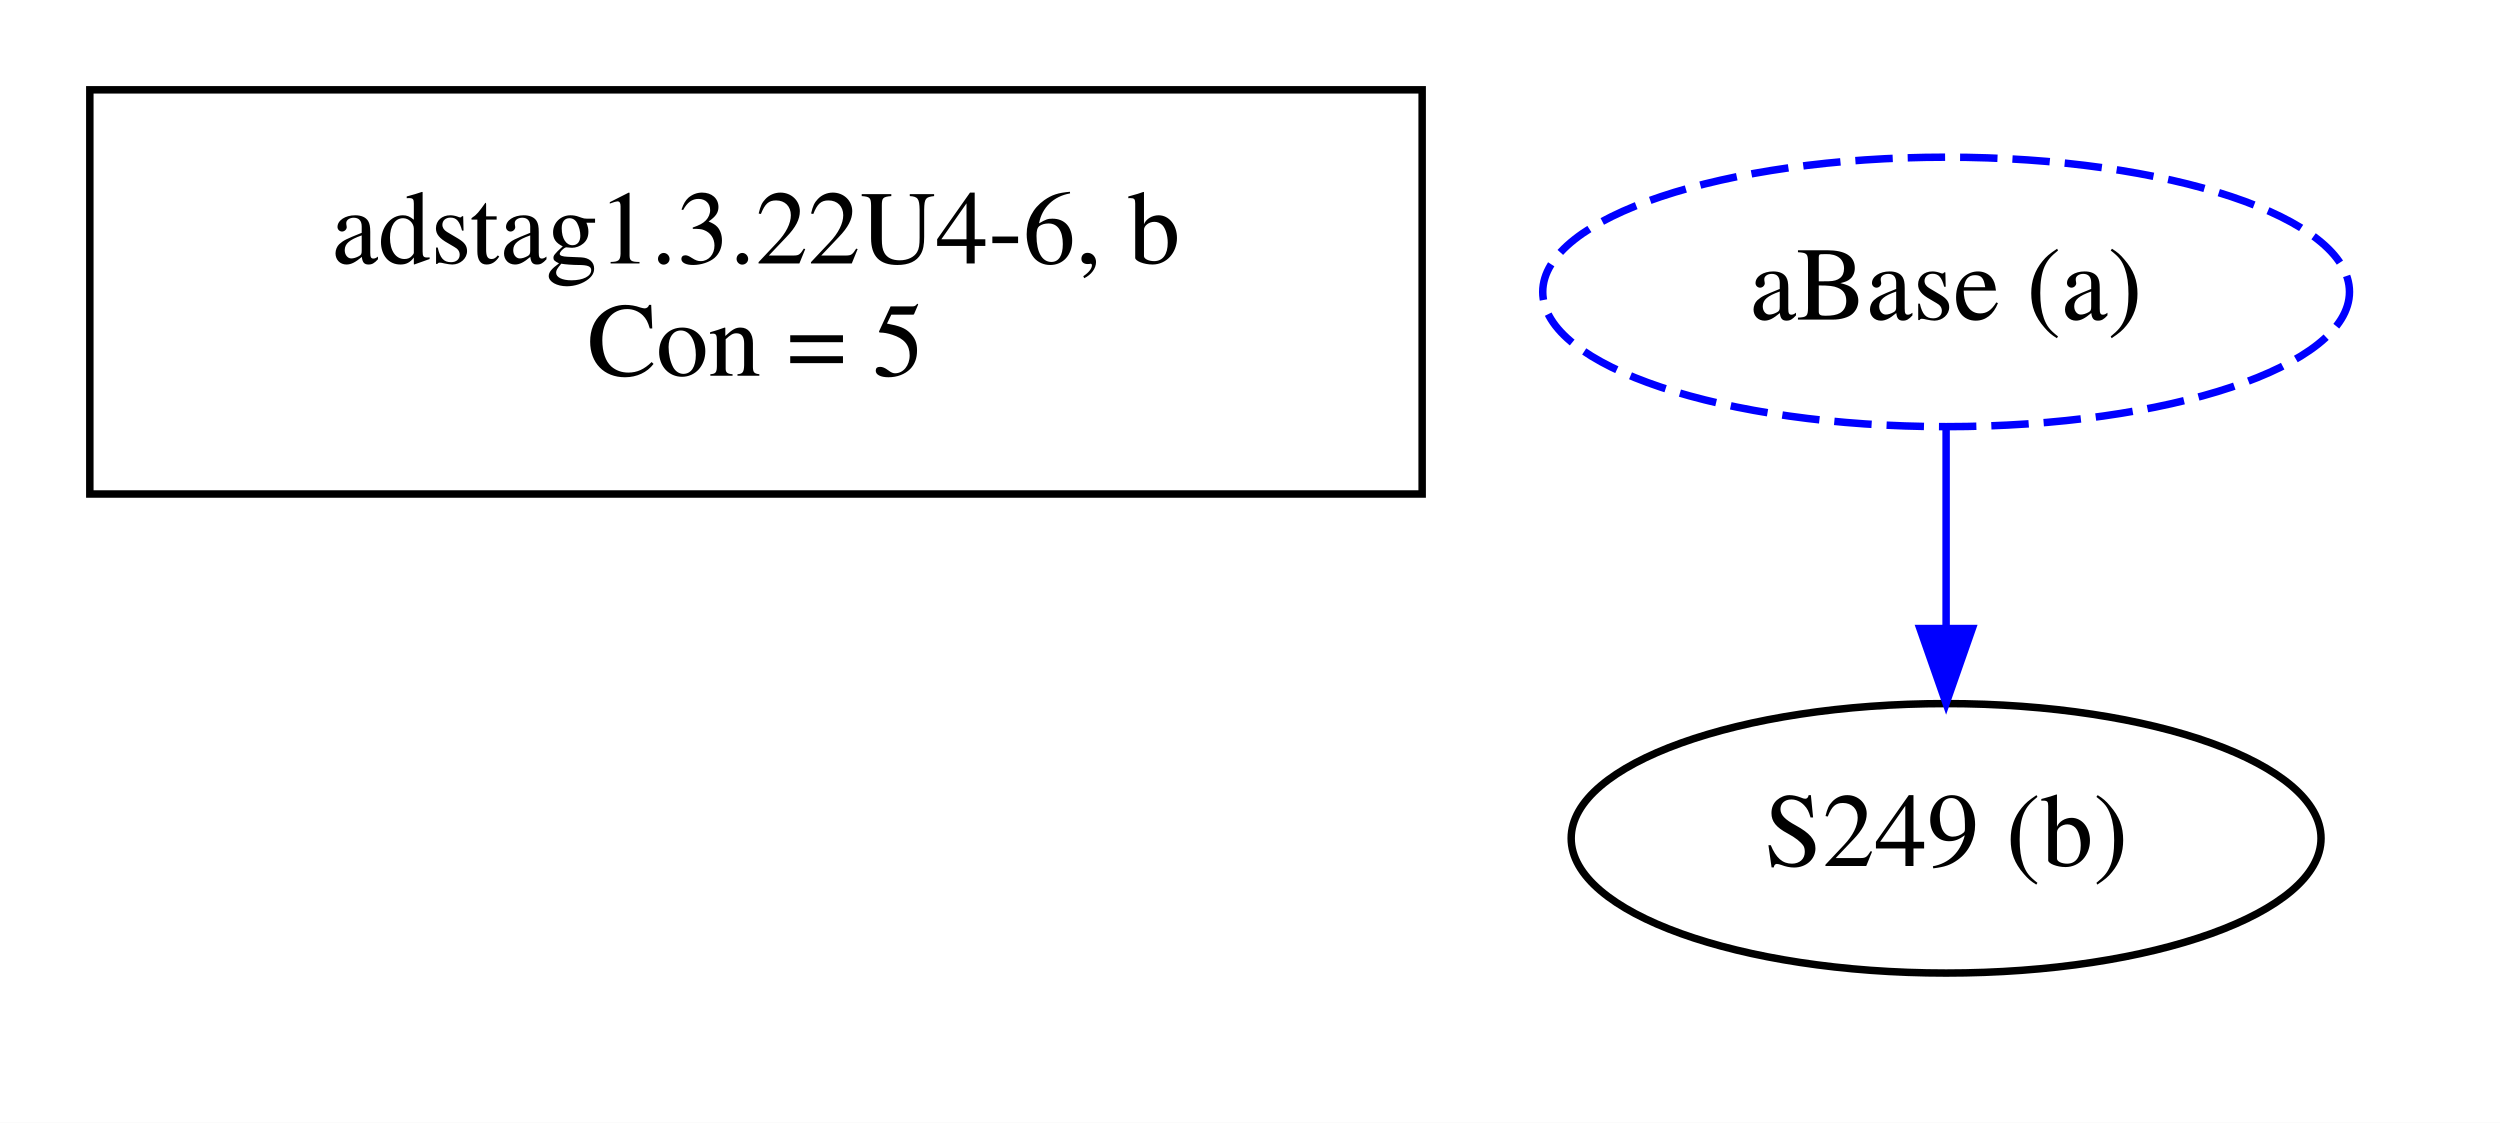
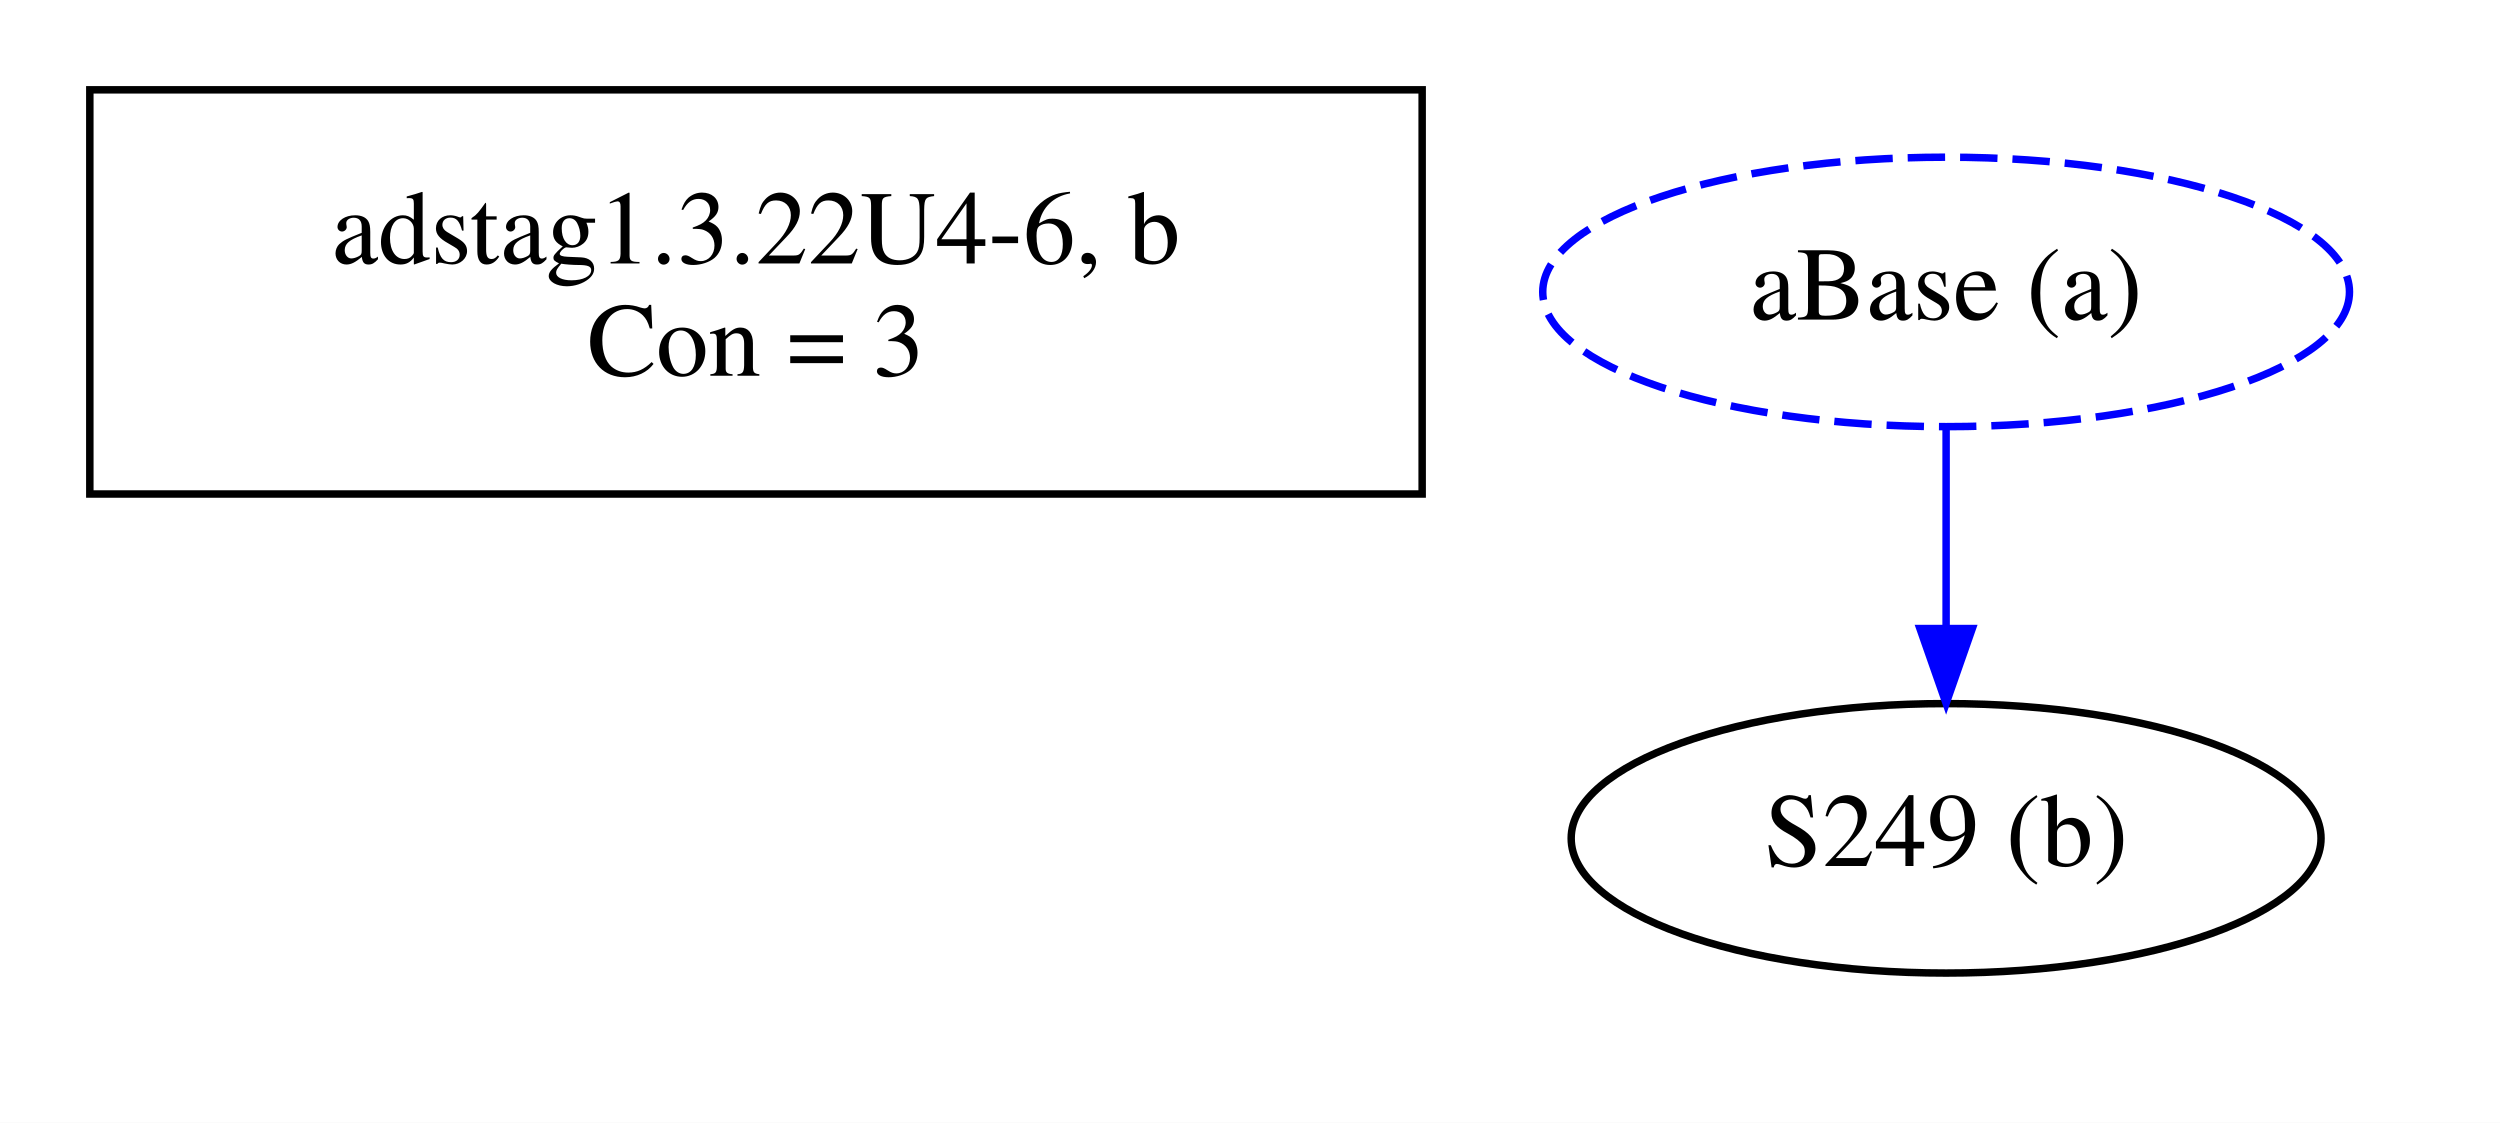
<svg xmlns="http://www.w3.org/2000/svg" width="334pt" height="150pt" viewBox="0.00 0.00 334.00 150.00">
  <g id="graph0" class="graph" transform="scale(1 1) rotate(0) translate(4 146)">
    <polygon fill="white" stroke="transparent" points="-4,4 -4,-146 330,-146 330,4 -4,4" />
    <g id="clust1" class="cluster">
      <polygon fill="none" stroke="black" points="8,-80 8,-134 186,-134 186,-80 8,-80" />
    </g>
    <g id="clust2" class="cluster">
</g>
    <g id="node1" class="node">
      <text text-anchor="middle" x="97" y="-110.8" font-family="Times,serif" font-size="14.00">adstag1.3.22U4-6, b</text>
-       <text text-anchor="middle" x="97" y="-95.8" font-family="Times,serif" font-size="14.00">Con = 5</text>
+       <text text-anchor="middle" x="97" y="-95.8" font-family="Times,serif" font-size="14.00">Con = 3</text>
    </g>
    <g id="node2" class="node">
      <ellipse fill="none" stroke="black" cx="256" cy="-34" rx="50.09" ry="18" />
      <text text-anchor="middle" x="256" y="-30.3" font-family="Times,serif" font-size="14.00">S249 (b)</text>
    </g>
    <g id="node3" class="node">
      <ellipse fill="none" stroke="blue" stroke-dasharray="5,2" cx="256" cy="-107" rx="53.89" ry="18" />
      <text text-anchor="middle" x="256" y="-103.3" font-family="Times,serif" font-size="14.00">aBase (a)</text>
    </g>
    <g id="edge1" class="edge">
      <path fill="none" stroke="blue" d="M256,-88.81C256,-80.79 256,-71.05 256,-62.07" />
      <polygon fill="blue" stroke="blue" points="259.5,-62.03 256,-52.03 252.5,-62.03 259.5,-62.03" />
    </g>
  </g>
</svg>
